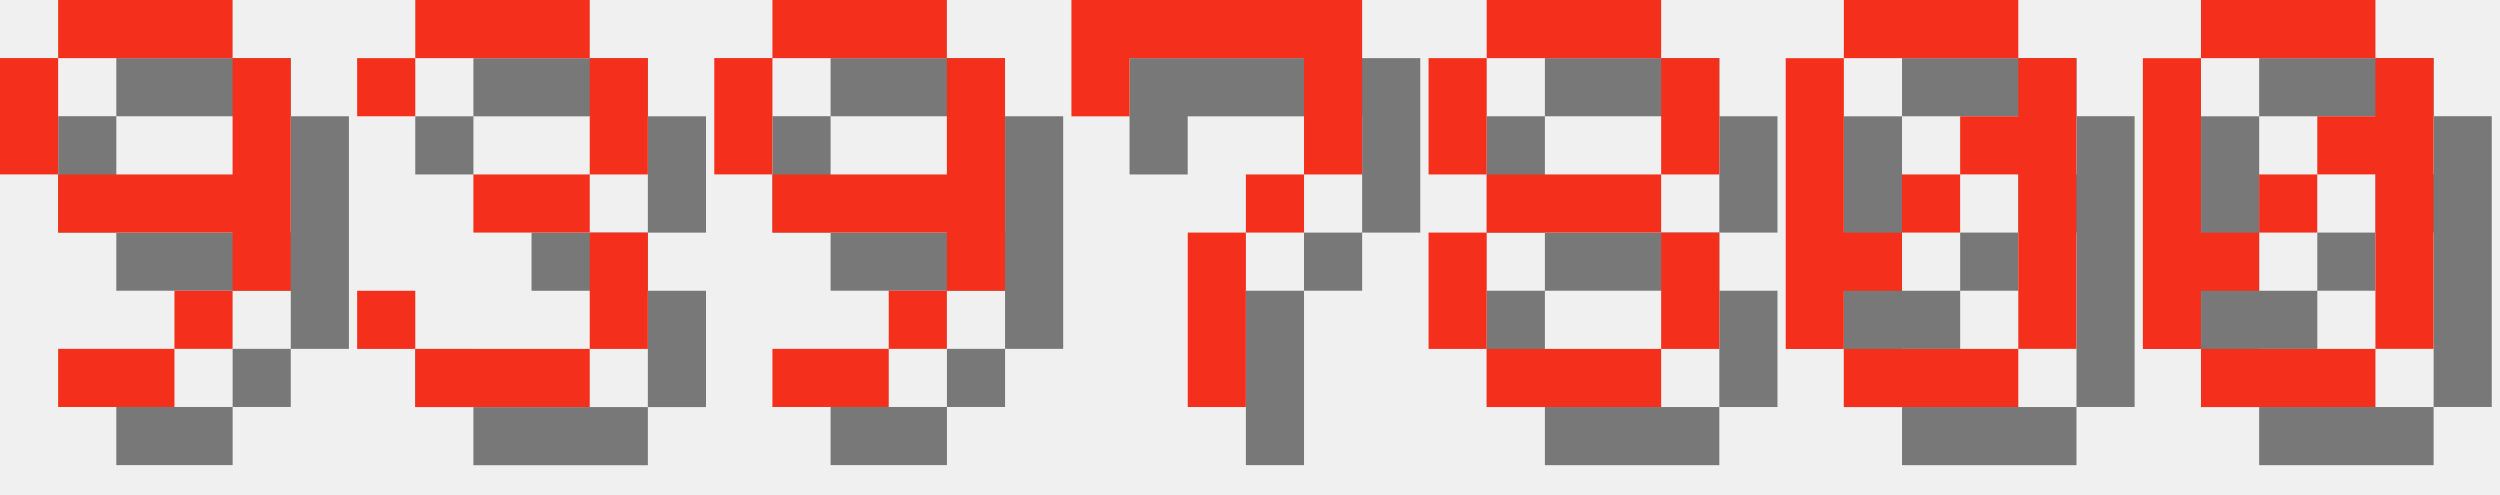
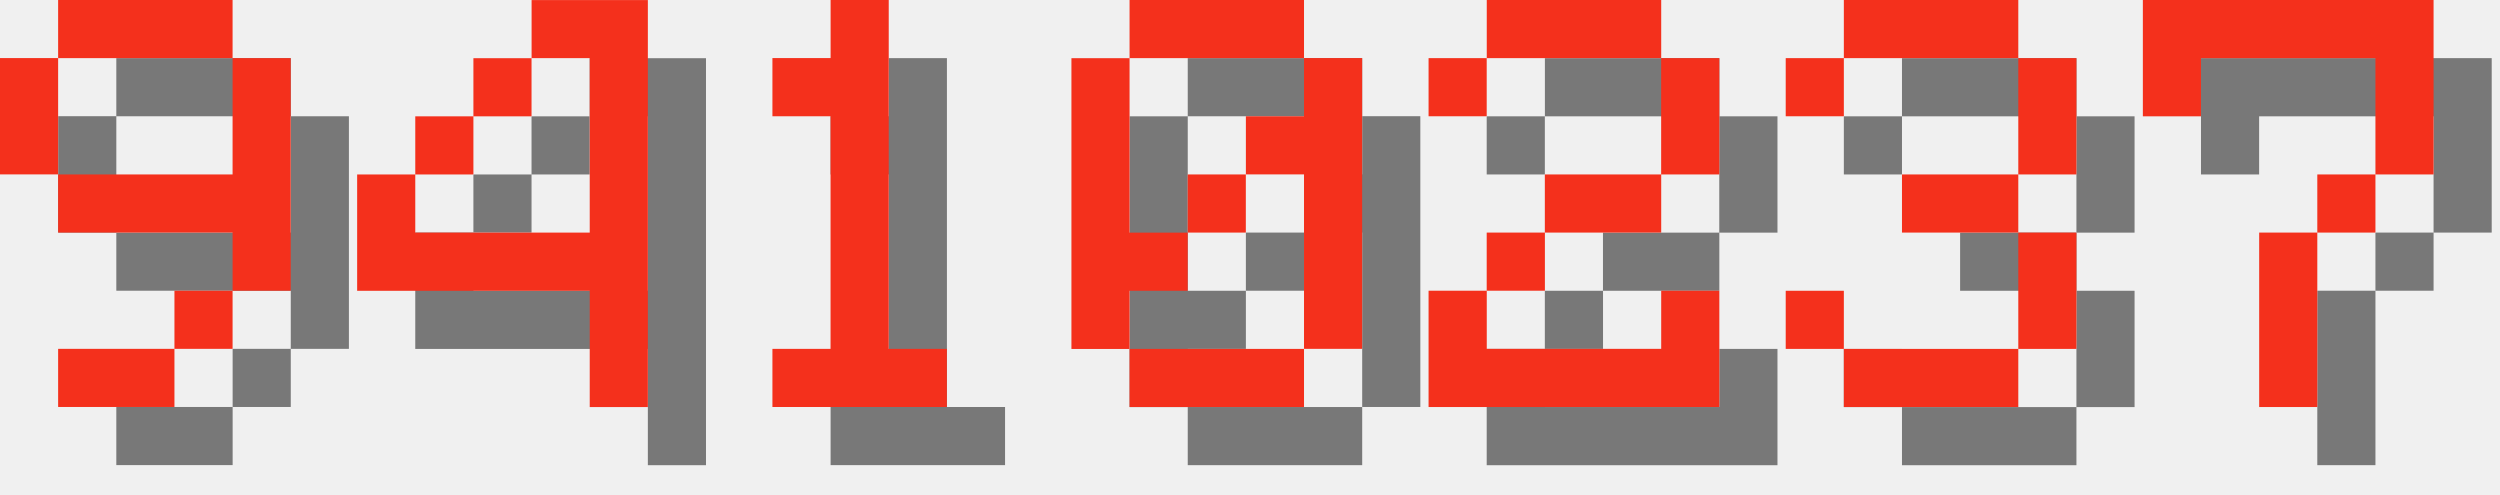
<svg xmlns="http://www.w3.org/2000/svg" version="1.1" width="182.0" height="36">
  <style>
        .text-foreground {
            fill: #F4301C;
        }
        .text-shadow {
            fill: #000000;
            fill-opacity: 0.5;
        }
    </style>
  <g class="digit" id="digit_9" transform="translate(0.0, 0), scale(4)">
    <path id="digit_9_shadow" class="text-shadow" d="m2.117 1.058v1.058h3.175v-1.058h-3.175zm3.175 1.058v2.117h-3.175v1.058h3.175v1.058h1.058v-4.233h-1.058zm0 4.233h-1.058v1.058h1.058v-1.058zm-1.058 1.058h-2.117v1.058h2.117v-1.058zm-2.117-3.175v-2.117h-1.058v2.117h1.058z" fill-opacity=".5" style="paint-order:stroke fill markers" />
    <path id="digit_9_fg" class="text-foreground" d="m1.058 0v1.058h3.175v-1.058h-3.175zm3.175 1.058v2.117h-3.175v1.058h3.175v1.058h1.058v-4.233h-1.058zm0 4.233h-1.058v1.058h1.058v-1.058zm-1.058 1.058h-2.117v1.058h2.117v-1.058zm-2.117-3.175v-2.117h-1.058v2.117h1.058z" fill="#fff" style="paint-order:stroke fill markers" />
  </g>
-   <g class="digit" id="digit_3" transform="translate(26.0, 0), scale(4)">
+   <g class="digit" id="digit_4" transform="translate(26.0, 0), scale(4)">
+     <path id="digit_4_shadow" class="text-shadow" d="m4.233 1.058v1.058h1.058v3.175h-3.175v-1.058h-1.058v2.117h4.233v2.117h1.058v-7.408h-2.117zm-2.117 3.175h1.058v-1.058h-1.058v1.058zm1.058-1.058h1.058v-1.058h-1.058v1.058z" fill-opacity=".5" style="paint-order:stroke fill markers" />
+     <path id="digit_4_fg" class="text-foreground" d="m3.175 0v1.058h1.058v3.175h-3.175v-1.058h-1.058v2.117h4.233v2.117h1.058v-7.408h-2.117zm-2.117 3.175h1.058v-1.058h-1.058v1.058zm1.058-1.058h1.058v-1.058h-1.058v1.058z" fill="#fff" style="paint-order:stroke fill markers" />
+   </g>
+   <g class="digit" id="digit_1" transform="translate(52.0, 0), scale(4)">
+     <path id="digit_1_shadow" class="text-shadow" d="m2.117 2.117v1.058h1.058v4.233h-1.058v1.058h3.175v-1.058h-1.058v-6.35h-1.058v1.058h-1.058z" fill-opacity=".5" style="paint-order:stroke fill markers" />
+     <path id="digit_1_fg" class="text-foreground" d="m1.058 1.058v1.058h1.058v4.233h-1.058v1.058h3.175v-1.058h-1.058v-6.35h-1.058v1.058h-1.058z" fill="#fff" style="paint-order:stroke fill markers" />
+   </g>
+   <g class="digit" id="digit_0" transform="translate(78.0, 0), scale(4)">
+     <path id="digit_0_shadow" class="text-shadow" d="m2.117 1.058v1.058h3.175v-1.058h-3.175zm3.175 1.058v1.058h-1.058v1.058h1.058v3.175h1.058v-5.292h-1.058zm0 5.292h-3.175v1.058h3.175v-1.058zm-3.175 0v-1.058h1.058v-1.058h-1.058v-3.175h-1.058v5.292h1.058zm1.058-2.117h1.058v-1.058h-1.058v1.058z" fill-opacity=".5" style="paint-order:stroke fill markers" />
+     <path id="digit_0_fg" class="text-foreground" d="m1.058 0v1.058h3.175v-1.058h-3.175zm3.175 1.058v1.058h-1.058v1.058h1.058v3.175h1.058v-5.292h-1.058zm0 5.292h-3.175v1.058h3.175v-1.058zm-3.175 0v-1.058h1.058v-1.058h-1.058v-3.175h-1.058v5.292h1.058zm1.058-2.117h1.058v-1.058h-1.058v1.058z" fill="#fff" style="paint-order:stroke fill markers" />
+   </g>
+   <g class="digit" id="digit_2" transform="translate(104.0, 0), scale(4)">
+     <path id="digit_2_shadow" class="text-shadow" d="m1.058 2.117v1.058h1.058v-1.058h3.175v2.117h-2.117v1.058h-1.058v1.058h-1.058v2.117h5.292v-2.117h-1.058v1.058h-3.175v-1.058h1.058v-1.058h2.117v-1.058h1.058v-2.117h-1.058v-1.058h-3.175v1.058h-1.058z" fill-opacity=".5" style="paint-order:stroke fill markers" />
+     <path id="digit_2_fg" class="text-foreground" d="m0 1.058v1.058h1.058v-1.058h3.175v2.117h-2.117v1.058h-1.058v1.058h-1.058v2.117h5.292v-2.117h-1.058v1.058h-3.175v-1.058h1.058v-1.058h2.117v-1.058h1.058v-2.117h-1.058v-1.058h-3.175v1.058h-1.058z" fill="#fff" style="paint-order:stroke fill markers" />
+   </g>
+   <g class="digit" id="digit_3" transform="translate(130.0, 0), scale(4)">
    <path id="digit_3_shadow" class="text-shadow" d="m1.058 2.117v1.058h1.058v-1.058h3.175v2.117h-2.117v1.058h2.117v2.117h-3.175v-1.058h-1.058v1.058h1.058v1.058h3.175v-1.058h1.058v-2.117h-1.058v-1.058h1.058v-2.117h-1.058v-1.058h-3.175v1.058h-1.058z" fill-opacity=".5" style="paint-order:stroke fill markers" />
    <path id="digit_3_fg" class="text-foreground" d="m0 1.058v1.058h1.058v-1.058h3.175v2.117h-2.117v1.058h2.117v2.117h-3.175v-1.058h-1.058v1.058h1.058v1.058h3.175v-1.058h1.058v-2.117h-1.058v-1.058h1.058v-2.117h-1.058v-1.058h-3.175v1.058h-1.058z" fill="#fff" style="paint-order:stroke fill markers" />
  </g>
-   <g class="digit" id="digit_9" transform="translate(52.0, 0), scale(4)">
-     <path id="digit_9_shadow" class="text-shadow" d="m2.117 1.058v1.058h3.175v-1.058h-3.175zm3.175 1.058v2.117h-3.175v1.058h3.175v1.058h1.058v-4.233h-1.058zm0 4.233h-1.058v1.058h1.058v-1.058zm-1.058 1.058h-2.117v1.058h2.117v-1.058zm-2.117-3.175v-2.117h-1.058v2.117h1.058z" fill-opacity=".5" style="paint-order:stroke fill markers" />
-     <path id="digit_9_fg" class="text-foreground" d="m1.058 0v1.058h3.175v-1.058h-3.175zm3.175 1.058v2.117h-3.175v1.058h3.175v1.058h1.058v-4.233h-1.058zm0 4.233h-1.058v1.058h1.058v-1.058zm-1.058 1.058h-2.117v1.058h2.117v-1.058zm-2.117-3.175v-2.117h-1.058v2.117h1.058z" fill="#fff" style="paint-order:stroke fill markers" />
-   </g>
-   <g class="digit" id="digit_7" transform="translate(78.0, 0), scale(4)">
+   <g class="digit" id="digit_7" transform="translate(156.0, 0), scale(4)">
    <path id="digit_7_shadow" class="text-shadow" d="m1.058 1.058 2e-6 2.117h1.058v-1.058h3.175v1.058l2e-7 1.058h-1.058v1.058h-1.058l4e-7 3.175 1.058 1e-7v-3.175h1.058v-1.058h1.058l5e-7 -1.058v-2.117z" fill-opacity=".5" style="paint-order:stroke fill markers" />
    <path id="digit_7_fg" class="text-foreground" d="m0 0 2e-6 2.117h1.058v-1.058h3.175v1.058l2e-7 1.058h-1.058v1.058h-1.058l4e-7 3.175 1.058 1e-7v-3.175h1.058v-1.058h1.058l5e-7 -1.058v-2.117z" fill="#fff" style="paint-order:stroke fill markers" />
  </g>
-   <g class="digit" id="digit_8" transform="translate(104.0, 0), scale(4)">
-     <path id="digit_8_shadow" class="text-shadow" d="m2.117 1.058v1.058h3.175v-1.058h-3.175zm3.175 1.058v2.117h1.058v-2.117h-1.058zm0 2.117h-3.175v1.058h3.175v-1.058zm0 1.058v2.117h1.058v-2.117h-1.058zm0 2.117h-3.175v1.058h3.175v-1.058zm-3.175 0v-2.117h-1.058v2.117h1.058zm0-3.175v-2.117h-1.058v2.117h1.058z" fill-opacity=".5" style="paint-order:stroke fill markers" />
-     <path id="digit_8_fg" class="text-foreground" d="m1.058 0v1.058h3.175v-1.058h-3.175zm3.175 1.058v2.117h1.058v-2.117h-1.058zm0 2.117h-3.175v1.058h3.175v-1.058zm0 1.058v2.117h1.058v-2.117h-1.058zm0 2.117h-3.175v1.058h3.175v-1.058zm-3.175 0v-2.117h-1.058v2.117h1.058zm0-3.175v-2.117h-1.058v2.117h1.058z" fill="#fff" style="paint-order:stroke fill markers" />
-   </g>
-   <g class="digit" id="digit_0" transform="translate(130.0, 0), scale(4)">
-     <path id="digit_0_shadow" class="text-shadow" d="m2.117 1.058v1.058h3.175v-1.058h-3.175zm3.175 1.058v1.058h-1.058v1.058h1.058v3.175h1.058v-5.292h-1.058zm0 5.292h-3.175v1.058h3.175v-1.058zm-3.175 0v-1.058h1.058v-1.058h-1.058v-3.175h-1.058v5.292h1.058zm1.058-2.117h1.058v-1.058h-1.058v1.058z" fill-opacity=".5" style="paint-order:stroke fill markers" />
-     <path id="digit_0_fg" class="text-foreground" d="m1.058 0v1.058h3.175v-1.058h-3.175zm3.175 1.058v1.058h-1.058v1.058h1.058v3.175h1.058v-5.292h-1.058zm0 5.292h-3.175v1.058h3.175v-1.058zm-3.175 0v-1.058h1.058v-1.058h-1.058v-3.175h-1.058v5.292h1.058zm1.058-2.117h1.058v-1.058h-1.058v1.058z" fill="#fff" style="paint-order:stroke fill markers" />
-   </g>
-   <g class="digit" id="digit_0" transform="translate(156.0, 0), scale(4)">
-     <path id="digit_0_shadow" class="text-shadow" d="m2.117 1.058v1.058h3.175v-1.058h-3.175zm3.175 1.058v1.058h-1.058v1.058h1.058v3.175h1.058v-5.292h-1.058zm0 5.292h-3.175v1.058h3.175v-1.058zm-3.175 0v-1.058h1.058v-1.058h-1.058v-3.175h-1.058v5.292h1.058zm1.058-2.117h1.058v-1.058h-1.058v1.058z" fill-opacity=".5" style="paint-order:stroke fill markers" />
-     <path id="digit_0_fg" class="text-foreground" d="m1.058 0v1.058h3.175v-1.058h-3.175zm3.175 1.058v1.058h-1.058v1.058h1.058v3.175h1.058v-5.292h-1.058zm0 5.292h-3.175v1.058h3.175v-1.058zm-3.175 0v-1.058h1.058v-1.058h-1.058v-3.175h-1.058v5.292h1.058zm1.058-2.117h1.058v-1.058h-1.058v1.058z" fill="#fff" style="paint-order:stroke fill markers" />
-   </g>
</svg>
